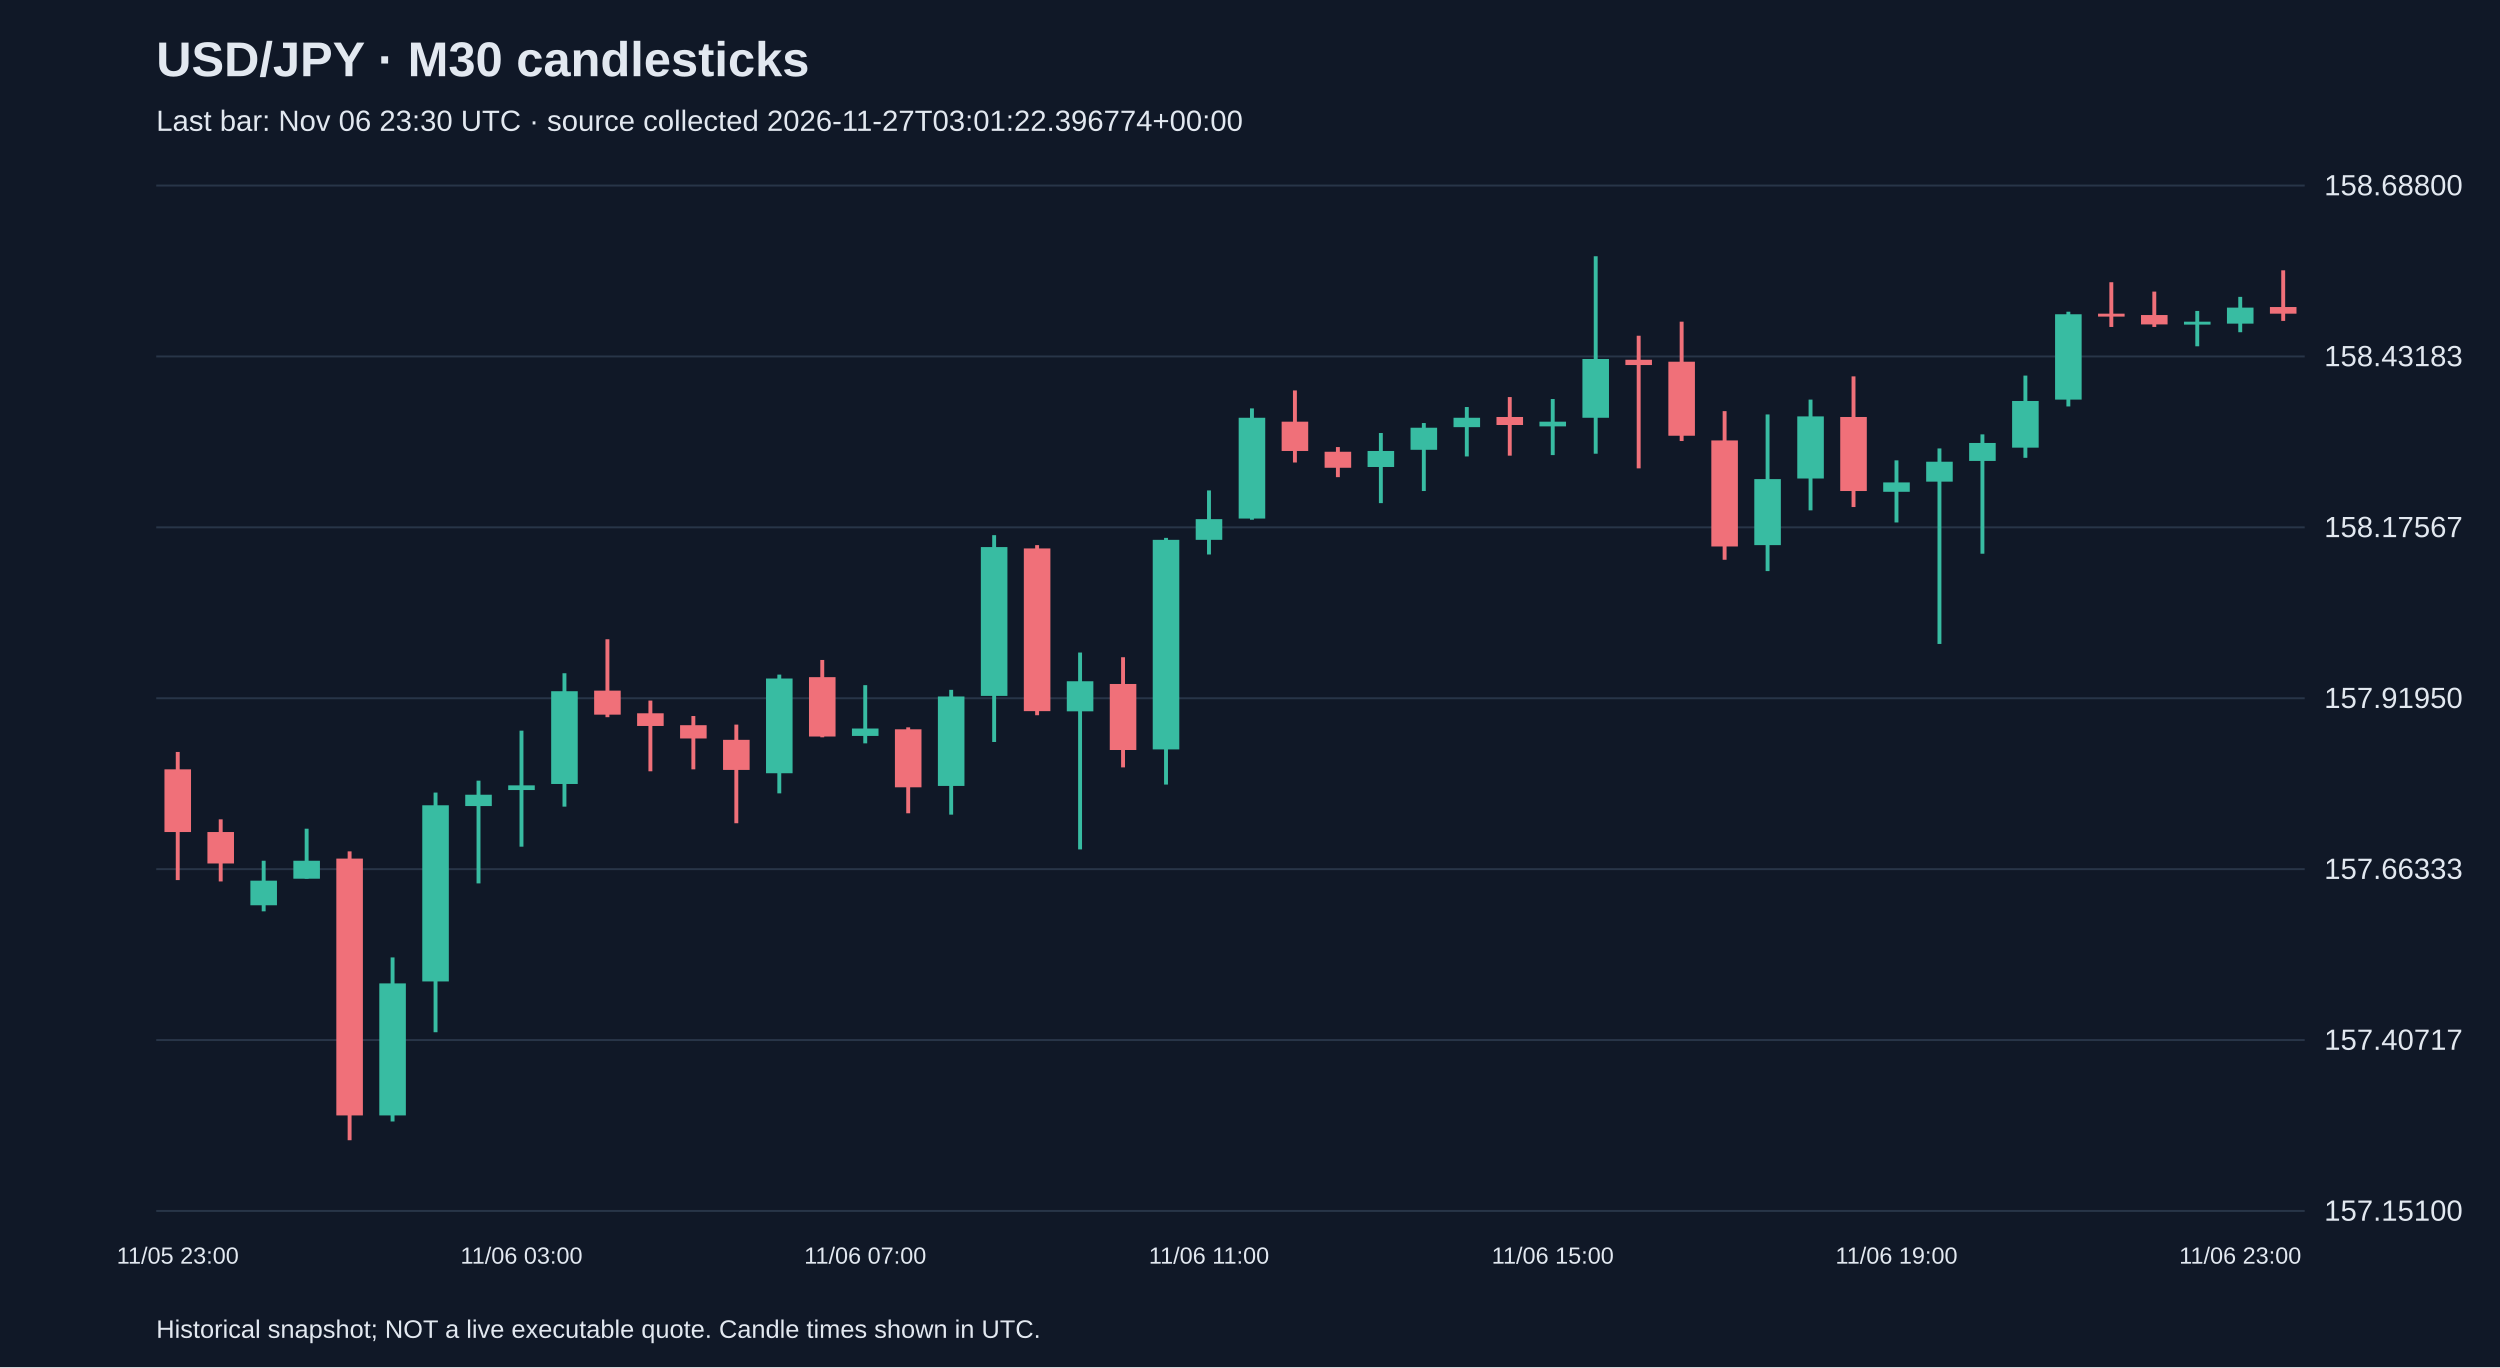
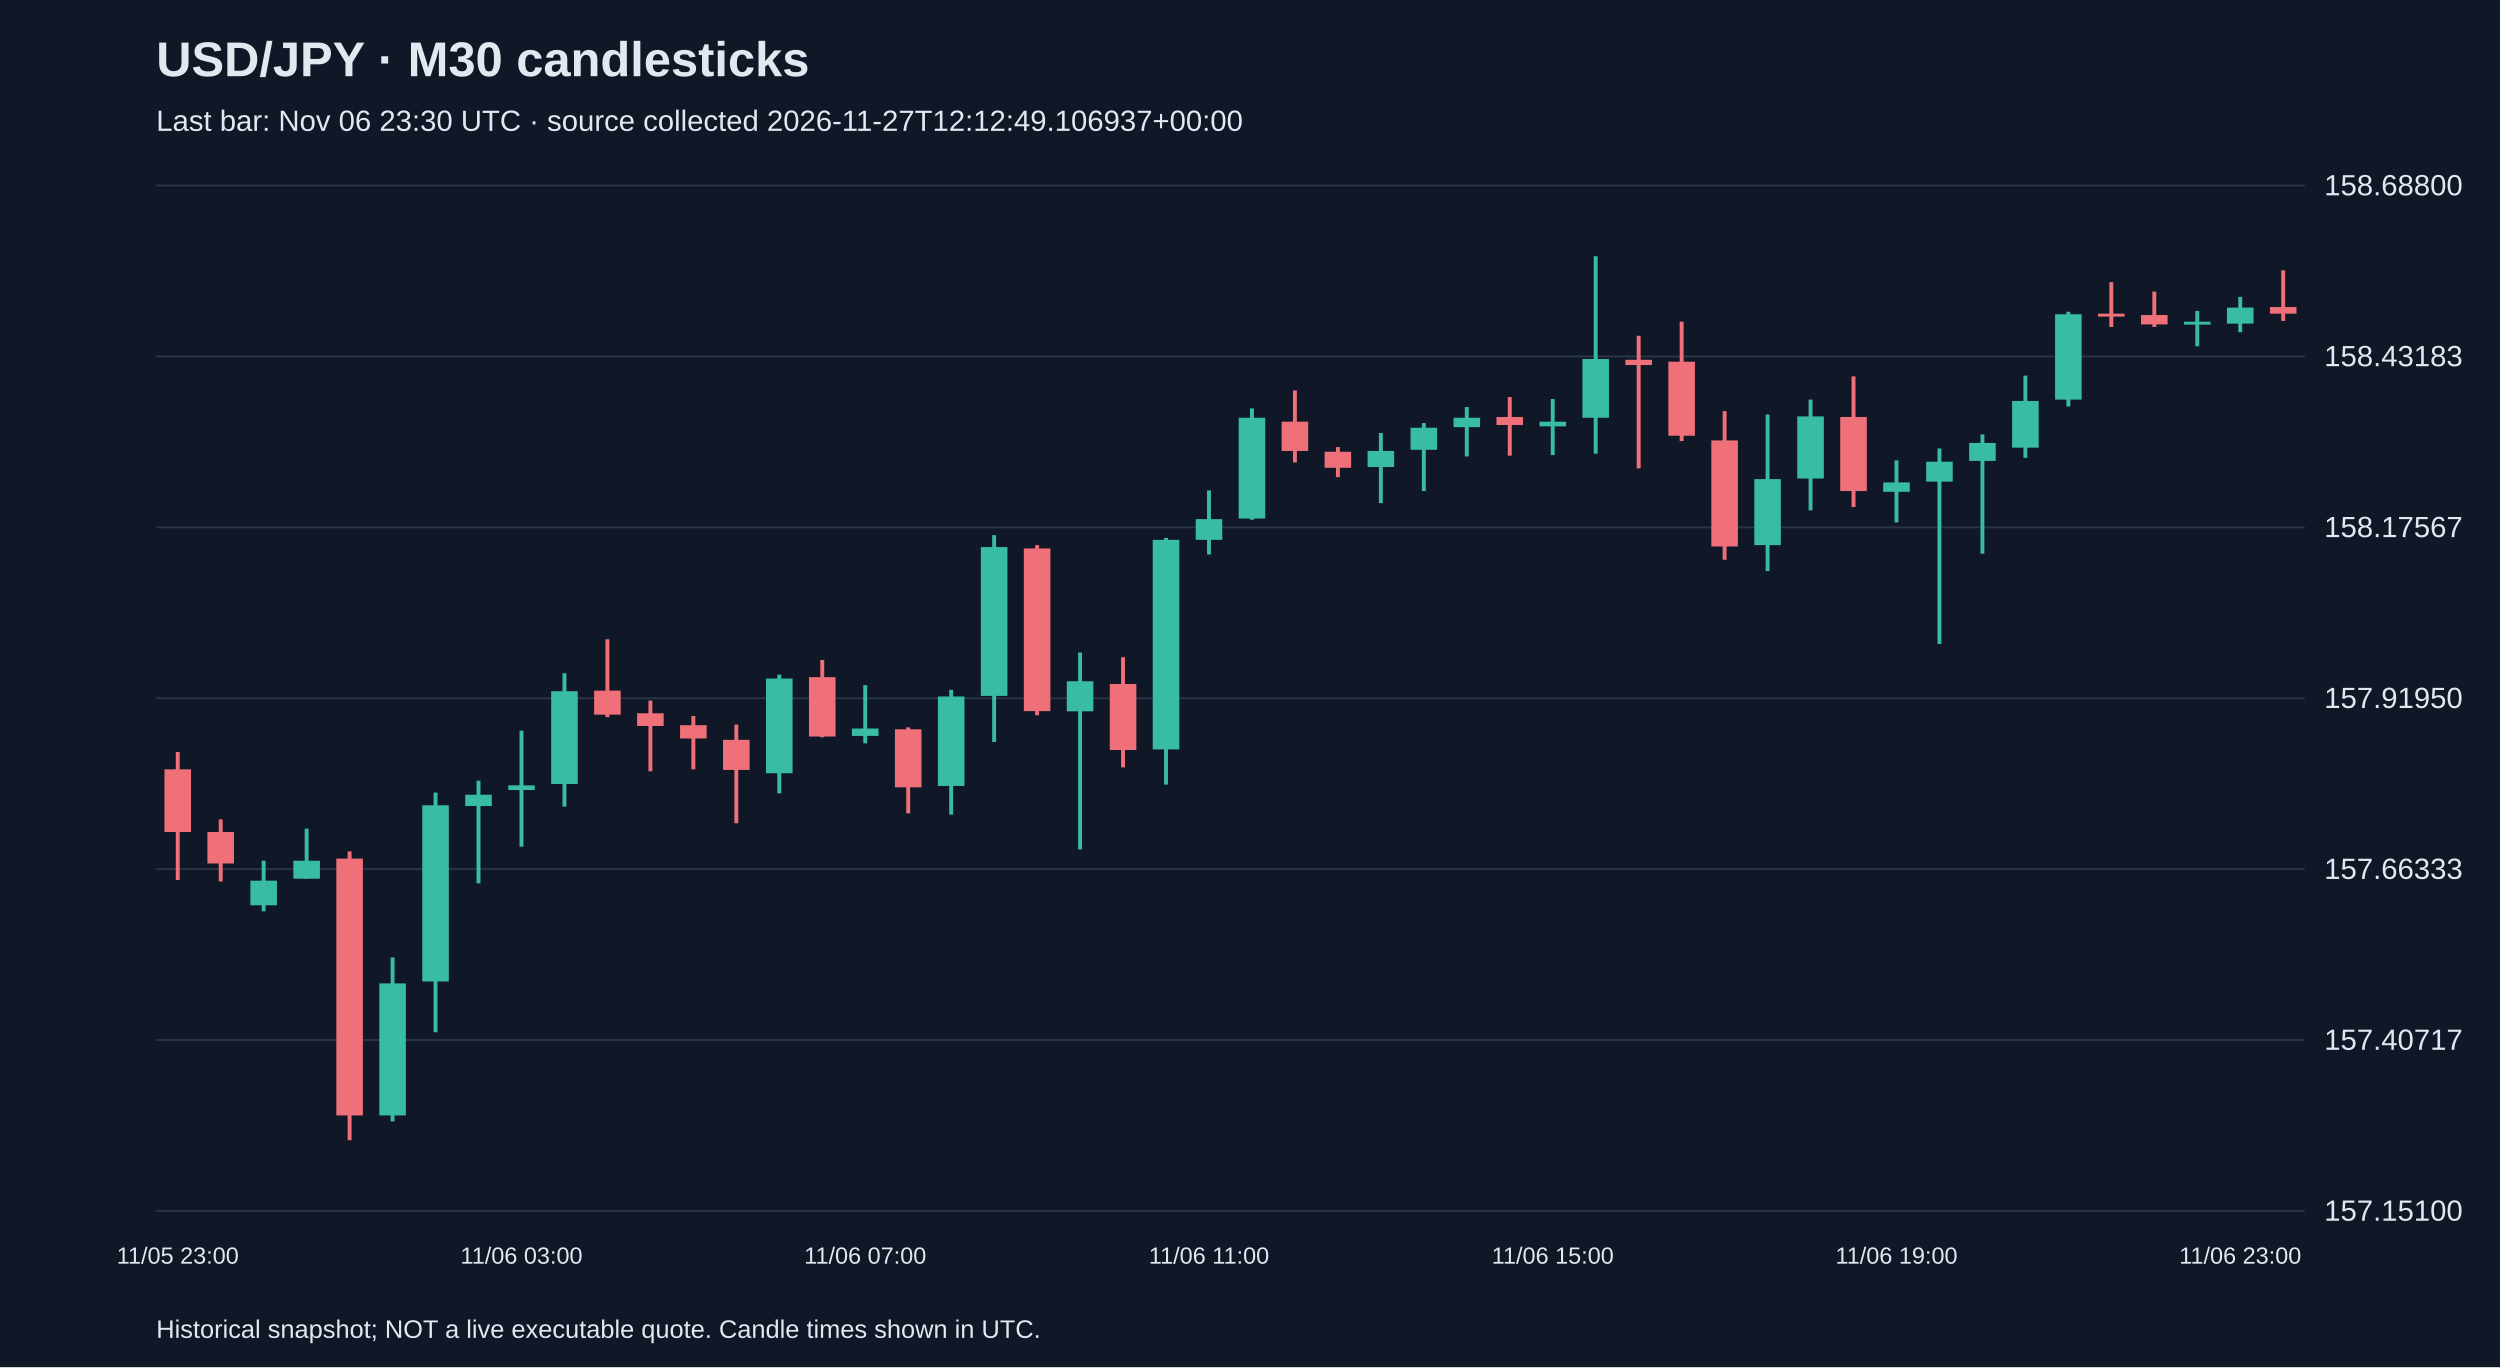
<svg xmlns="http://www.w3.org/2000/svg" viewBox="0 0 1280 700">
  <rect width="100%" height="100%" fill="#101827" />
  <style>text{font-family:Arial,sans-serif;fill:#e2e8f0}</style>
  <text x="80" y="39" font-size="25" font-weight="bold">USD/JPY · M30 candlesticks</text>
-   <text x="80" y="67" font-size="15" fill="#a6b1c5">Last bar: Nov 06 23:30 UTC · source collected 2026-11-27T03:01:22.396774+00:00</text>
+   <text x="80" y="67" font-size="15" fill="#a6b1c5">Last bar: Nov 06 23:30 UTC · source collected 2026-11-27T12:12:49.106937+00:00</text>
  <line x1="80" y1="620.0" x2="1180" y2="620.0" stroke="#283548" />
  <text x="1190" y="625.0" font-size="15">157.15100</text>
  <line x1="80" y1="532.5" x2="1180" y2="532.5" stroke="#283548" />
  <text x="1190" y="537.5" font-size="15">157.40717</text>
  <line x1="80" y1="445.0" x2="1180" y2="445.0" stroke="#283548" />
  <text x="1190" y="450.0" font-size="15">157.66333</text>
  <line x1="80" y1="357.5" x2="1180" y2="357.5" stroke="#283548" />
  <text x="1190" y="362.5" font-size="15">157.91950</text>
  <line x1="80" y1="270.0" x2="1180" y2="270.0" stroke="#283548" />
  <text x="1190" y="275.0" font-size="15">158.17567</text>
  <line x1="80" y1="182.5" x2="1180" y2="182.5" stroke="#283548" />
  <text x="1190" y="187.5" font-size="15">158.43183</text>
  <line x1="80" y1="95.0" x2="1180" y2="95.0" stroke="#283548" />
  <text x="1190" y="100.0" font-size="15">158.68800</text>
  <line x1="91.0" y1="385.0" x2="91.0" y2="450.6" stroke="#f07079" stroke-width="2" />
  <rect x="84.2" y="393.9" width="13.6" height="32.1" fill="#f07079" />
  <text x="91.0" y="647" text-anchor="middle" font-size="12">11/05 23:00</text>
  <line x1="113.0" y1="419.5" x2="113.0" y2="451.3" stroke="#f07079" stroke-width="2" />
  <rect x="106.2" y="426.0" width="13.6" height="16.1" fill="#f07079" />
  <line x1="135.0" y1="440.7" x2="135.0" y2="466.6" stroke="#38bca2" stroke-width="2" />
  <rect x="128.2" y="450.9" width="13.6" height="12.6" fill="#38bca2" />
  <line x1="157.0" y1="424.3" x2="157.0" y2="449.9" stroke="#38bca2" stroke-width="2" />
  <rect x="150.2" y="440.7" width="13.6" height="9.2" fill="#38bca2" />
  <line x1="179.0" y1="435.9" x2="179.0" y2="583.8" stroke="#f07079" stroke-width="2" />
  <rect x="172.2" y="439.6" width="13.6" height="131.5" fill="#f07079" />
  <line x1="201.0" y1="490.2" x2="201.0" y2="574.2" stroke="#38bca2" stroke-width="2" />
  <rect x="194.2" y="503.5" width="13.6" height="67.6" fill="#38bca2" />
  <line x1="223.0" y1="405.8" x2="223.0" y2="528.5" stroke="#38bca2" stroke-width="2" />
  <rect x="216.2" y="412.3" width="13.6" height="90.2" fill="#38bca2" />
  <line x1="245.0" y1="399.7" x2="245.0" y2="452.3" stroke="#38bca2" stroke-width="2" />
  <rect x="238.2" y="406.9" width="13.6" height="5.8" fill="#38bca2" />
  <line x1="267.0" y1="374.1" x2="267.0" y2="433.5" stroke="#38bca2" stroke-width="2" />
  <rect x="260.2" y="402.1" width="13.6" height="2.4" fill="#38bca2" />
  <text x="267.0" y="647" text-anchor="middle" font-size="12">11/06 03:00</text>
  <line x1="289.0" y1="344.7" x2="289.0" y2="413.0" stroke="#38bca2" stroke-width="2" />
  <rect x="282.2" y="353.9" width="13.6" height="47.5" fill="#38bca2" />
  <line x1="311.0" y1="327.3" x2="311.0" y2="367.2" stroke="#f07079" stroke-width="2" />
  <rect x="304.2" y="353.6" width="13.6" height="12.3" fill="#f07079" />
  <line x1="333.0" y1="358.7" x2="333.0" y2="394.9" stroke="#f07079" stroke-width="2" />
  <rect x="326.2" y="365.2" width="13.6" height="6.5" fill="#f07079" />
  <line x1="355.0" y1="366.6" x2="355.0" y2="393.9" stroke="#f07079" stroke-width="2" />
  <rect x="348.2" y="371.3" width="13.6" height="6.8" fill="#f07079" />
  <line x1="377.0" y1="371.0" x2="377.0" y2="421.5" stroke="#f07079" stroke-width="2" />
  <rect x="370.2" y="378.8" width="13.6" height="15.4" fill="#f07079" />
  <line x1="399.0" y1="345.4" x2="399.0" y2="406.2" stroke="#38bca2" stroke-width="2" />
  <rect x="392.2" y="347.4" width="13.6" height="48.5" fill="#38bca2" />
  <line x1="421.0" y1="337.9" x2="421.0" y2="377.5" stroke="#f07079" stroke-width="2" />
  <rect x="414.2" y="346.7" width="13.6" height="30.4" fill="#f07079" />
  <line x1="443.0" y1="350.8" x2="443.0" y2="380.6" stroke="#38bca2" stroke-width="2" />
  <rect x="436.2" y="373.0" width="13.6" height="3.8" fill="#38bca2" />
  <text x="443.0" y="647" text-anchor="middle" font-size="12">11/06 07:00</text>
  <line x1="465.0" y1="372.4" x2="465.0" y2="416.4" stroke="#f07079" stroke-width="2" />
  <rect x="458.2" y="373.4" width="13.6" height="29.7" fill="#f07079" />
  <line x1="487.0" y1="353.2" x2="487.0" y2="417.1" stroke="#38bca2" stroke-width="2" />
  <rect x="480.2" y="356.6" width="13.6" height="45.8" fill="#38bca2" />
  <line x1="509.0" y1="274.0" x2="509.0" y2="379.9" stroke="#38bca2" stroke-width="2" />
  <rect x="502.2" y="280.1" width="13.6" height="76.2" fill="#38bca2" />
  <line x1="531.0" y1="279.1" x2="531.0" y2="366.2" stroke="#f07079" stroke-width="2" />
  <rect x="524.2" y="280.8" width="13.6" height="83.3" fill="#f07079" />
  <line x1="553.0" y1="334.1" x2="553.0" y2="434.9" stroke="#38bca2" stroke-width="2" />
  <rect x="546.2" y="348.8" width="13.6" height="15.4" fill="#38bca2" />
  <line x1="575.0" y1="336.5" x2="575.0" y2="392.9" stroke="#f07079" stroke-width="2" />
  <rect x="568.2" y="350.2" width="13.6" height="33.8" fill="#f07079" />
  <line x1="597.0" y1="275.4" x2="597.0" y2="401.7" stroke="#38bca2" stroke-width="2" />
  <rect x="590.2" y="276.4" width="13.6" height="107.3" fill="#38bca2" />
  <line x1="619.0" y1="251.1" x2="619.0" y2="283.9" stroke="#38bca2" stroke-width="2" />
  <rect x="612.2" y="265.8" width="13.6" height="10.6" fill="#38bca2" />
  <text x="619.0" y="647" text-anchor="middle" font-size="12">11/06 11:00</text>
  <line x1="641.0" y1="209.1" x2="641.0" y2="266.1" stroke="#38bca2" stroke-width="2" />
  <rect x="634.2" y="213.9" width="13.6" height="51.6" fill="#38bca2" />
  <line x1="663.0" y1="199.9" x2="663.0" y2="236.8" stroke="#f07079" stroke-width="2" />
  <rect x="656.2" y="215.9" width="13.6" height="15.0" fill="#f07079" />
  <line x1="685.0" y1="228.9" x2="685.0" y2="244.3" stroke="#f07079" stroke-width="2" />
  <rect x="678.2" y="231.3" width="13.6" height="8.2" fill="#f07079" />
  <line x1="707.0" y1="221.7" x2="707.0" y2="257.6" stroke="#38bca2" stroke-width="2" />
  <rect x="700.2" y="230.9" width="13.6" height="8.2" fill="#38bca2" />
  <line x1="729.0" y1="216.6" x2="729.0" y2="251.4" stroke="#38bca2" stroke-width="2" />
  <rect x="722.2" y="219.0" width="13.6" height="11.3" fill="#38bca2" />
  <line x1="751.0" y1="208.4" x2="751.0" y2="233.7" stroke="#38bca2" stroke-width="2" />
  <rect x="744.2" y="213.9" width="13.6" height="4.8" fill="#38bca2" />
  <line x1="773.0" y1="203.3" x2="773.0" y2="233.3" stroke="#f07079" stroke-width="2" />
  <rect x="766.2" y="213.5" width="13.6" height="4.1" fill="#f07079" />
  <line x1="795.0" y1="204.3" x2="795.0" y2="233.0" stroke="#38bca2" stroke-width="2" />
  <rect x="788.2" y="215.9" width="13.6" height="2.4" fill="#38bca2" />
  <text x="795.0" y="647" text-anchor="middle" font-size="12">11/06 15:00</text>
  <line x1="817.0" y1="131.2" x2="817.0" y2="232.3" stroke="#38bca2" stroke-width="2" />
  <rect x="810.2" y="183.8" width="13.6" height="30.1" fill="#38bca2" />
  <line x1="839.0" y1="171.9" x2="839.0" y2="239.8" stroke="#f07079" stroke-width="2" />
  <rect x="832.2" y="184.2" width="13.6" height="2.7" fill="#f07079" />
  <line x1="861.0" y1="164.7" x2="861.0" y2="225.8" stroke="#f07079" stroke-width="2" />
  <rect x="854.2" y="185.2" width="13.6" height="37.9" fill="#f07079" />
  <line x1="883.0" y1="210.5" x2="883.0" y2="286.6" stroke="#f07079" stroke-width="2" />
  <rect x="876.2" y="225.5" width="13.6" height="54.3" fill="#f07079" />
  <line x1="905.0" y1="212.2" x2="905.0" y2="292.4" stroke="#38bca2" stroke-width="2" />
  <rect x="898.2" y="245.3" width="13.6" height="33.8" fill="#38bca2" />
  <line x1="927.0" y1="204.6" x2="927.0" y2="261.3" stroke="#38bca2" stroke-width="2" />
  <rect x="920.2" y="213.2" width="13.6" height="31.8" fill="#38bca2" />
  <line x1="949.0" y1="192.7" x2="949.0" y2="259.6" stroke="#f07079" stroke-width="2" />
  <rect x="942.2" y="213.5" width="13.6" height="37.9" fill="#f07079" />
  <line x1="971.0" y1="235.7" x2="971.0" y2="267.5" stroke="#38bca2" stroke-width="2" />
  <rect x="964.2" y="247.0" width="13.6" height="4.8" fill="#38bca2" />
  <text x="971.0" y="647" text-anchor="middle" font-size="12">11/06 19:00</text>
  <line x1="993.0" y1="229.6" x2="993.0" y2="329.7" stroke="#38bca2" stroke-width="2" />
  <rect x="986.2" y="236.4" width="13.6" height="10.2" fill="#38bca2" />
  <line x1="1015.0" y1="222.4" x2="1015.0" y2="283.5" stroke="#38bca2" stroke-width="2" />
  <rect x="1008.2" y="226.8" width="13.6" height="9.2" fill="#38bca2" />
  <line x1="1037.0" y1="192.3" x2="1037.0" y2="234.4" stroke="#38bca2" stroke-width="2" />
  <rect x="1030.2" y="205.3" width="13.6" height="23.9" fill="#38bca2" />
  <line x1="1059.0" y1="159.6" x2="1059.0" y2="208.1" stroke="#38bca2" stroke-width="2" />
  <rect x="1052.2" y="160.9" width="13.6" height="43.7" fill="#38bca2" />
  <line x1="1081.0" y1="144.5" x2="1081.0" y2="167.4" stroke="#f07079" stroke-width="2" />
  <rect x="1074.2" y="160.6" width="13.6" height="1.5" fill="#f07079" />
  <line x1="1103.0" y1="149.3" x2="1103.0" y2="167.4" stroke="#f07079" stroke-width="2" />
  <rect x="1096.2" y="161.3" width="13.6" height="4.8" fill="#f07079" />
  <line x1="1125.0" y1="159.2" x2="1125.0" y2="177.3" stroke="#38bca2" stroke-width="2" />
  <rect x="1118.2" y="164.7" width="13.6" height="1.5" fill="#38bca2" />
  <line x1="1147.0" y1="152.0" x2="1147.0" y2="170.1" stroke="#38bca2" stroke-width="2" />
  <rect x="1140.2" y="157.5" width="13.6" height="8.2" fill="#38bca2" />
  <text x="1147.0" y="647" text-anchor="middle" font-size="12">11/06 23:00</text>
  <line x1="1169.0" y1="138.4" x2="1169.0" y2="164.3" stroke="#f07079" stroke-width="2" />
  <rect x="1162.2" y="157.2" width="13.6" height="3.4" fill="#f07079" />
  <text x="80" y="685" font-size="13">Historical snapshot; NOT a live executable quote. Candle times shown in UTC.</text>
</svg>
